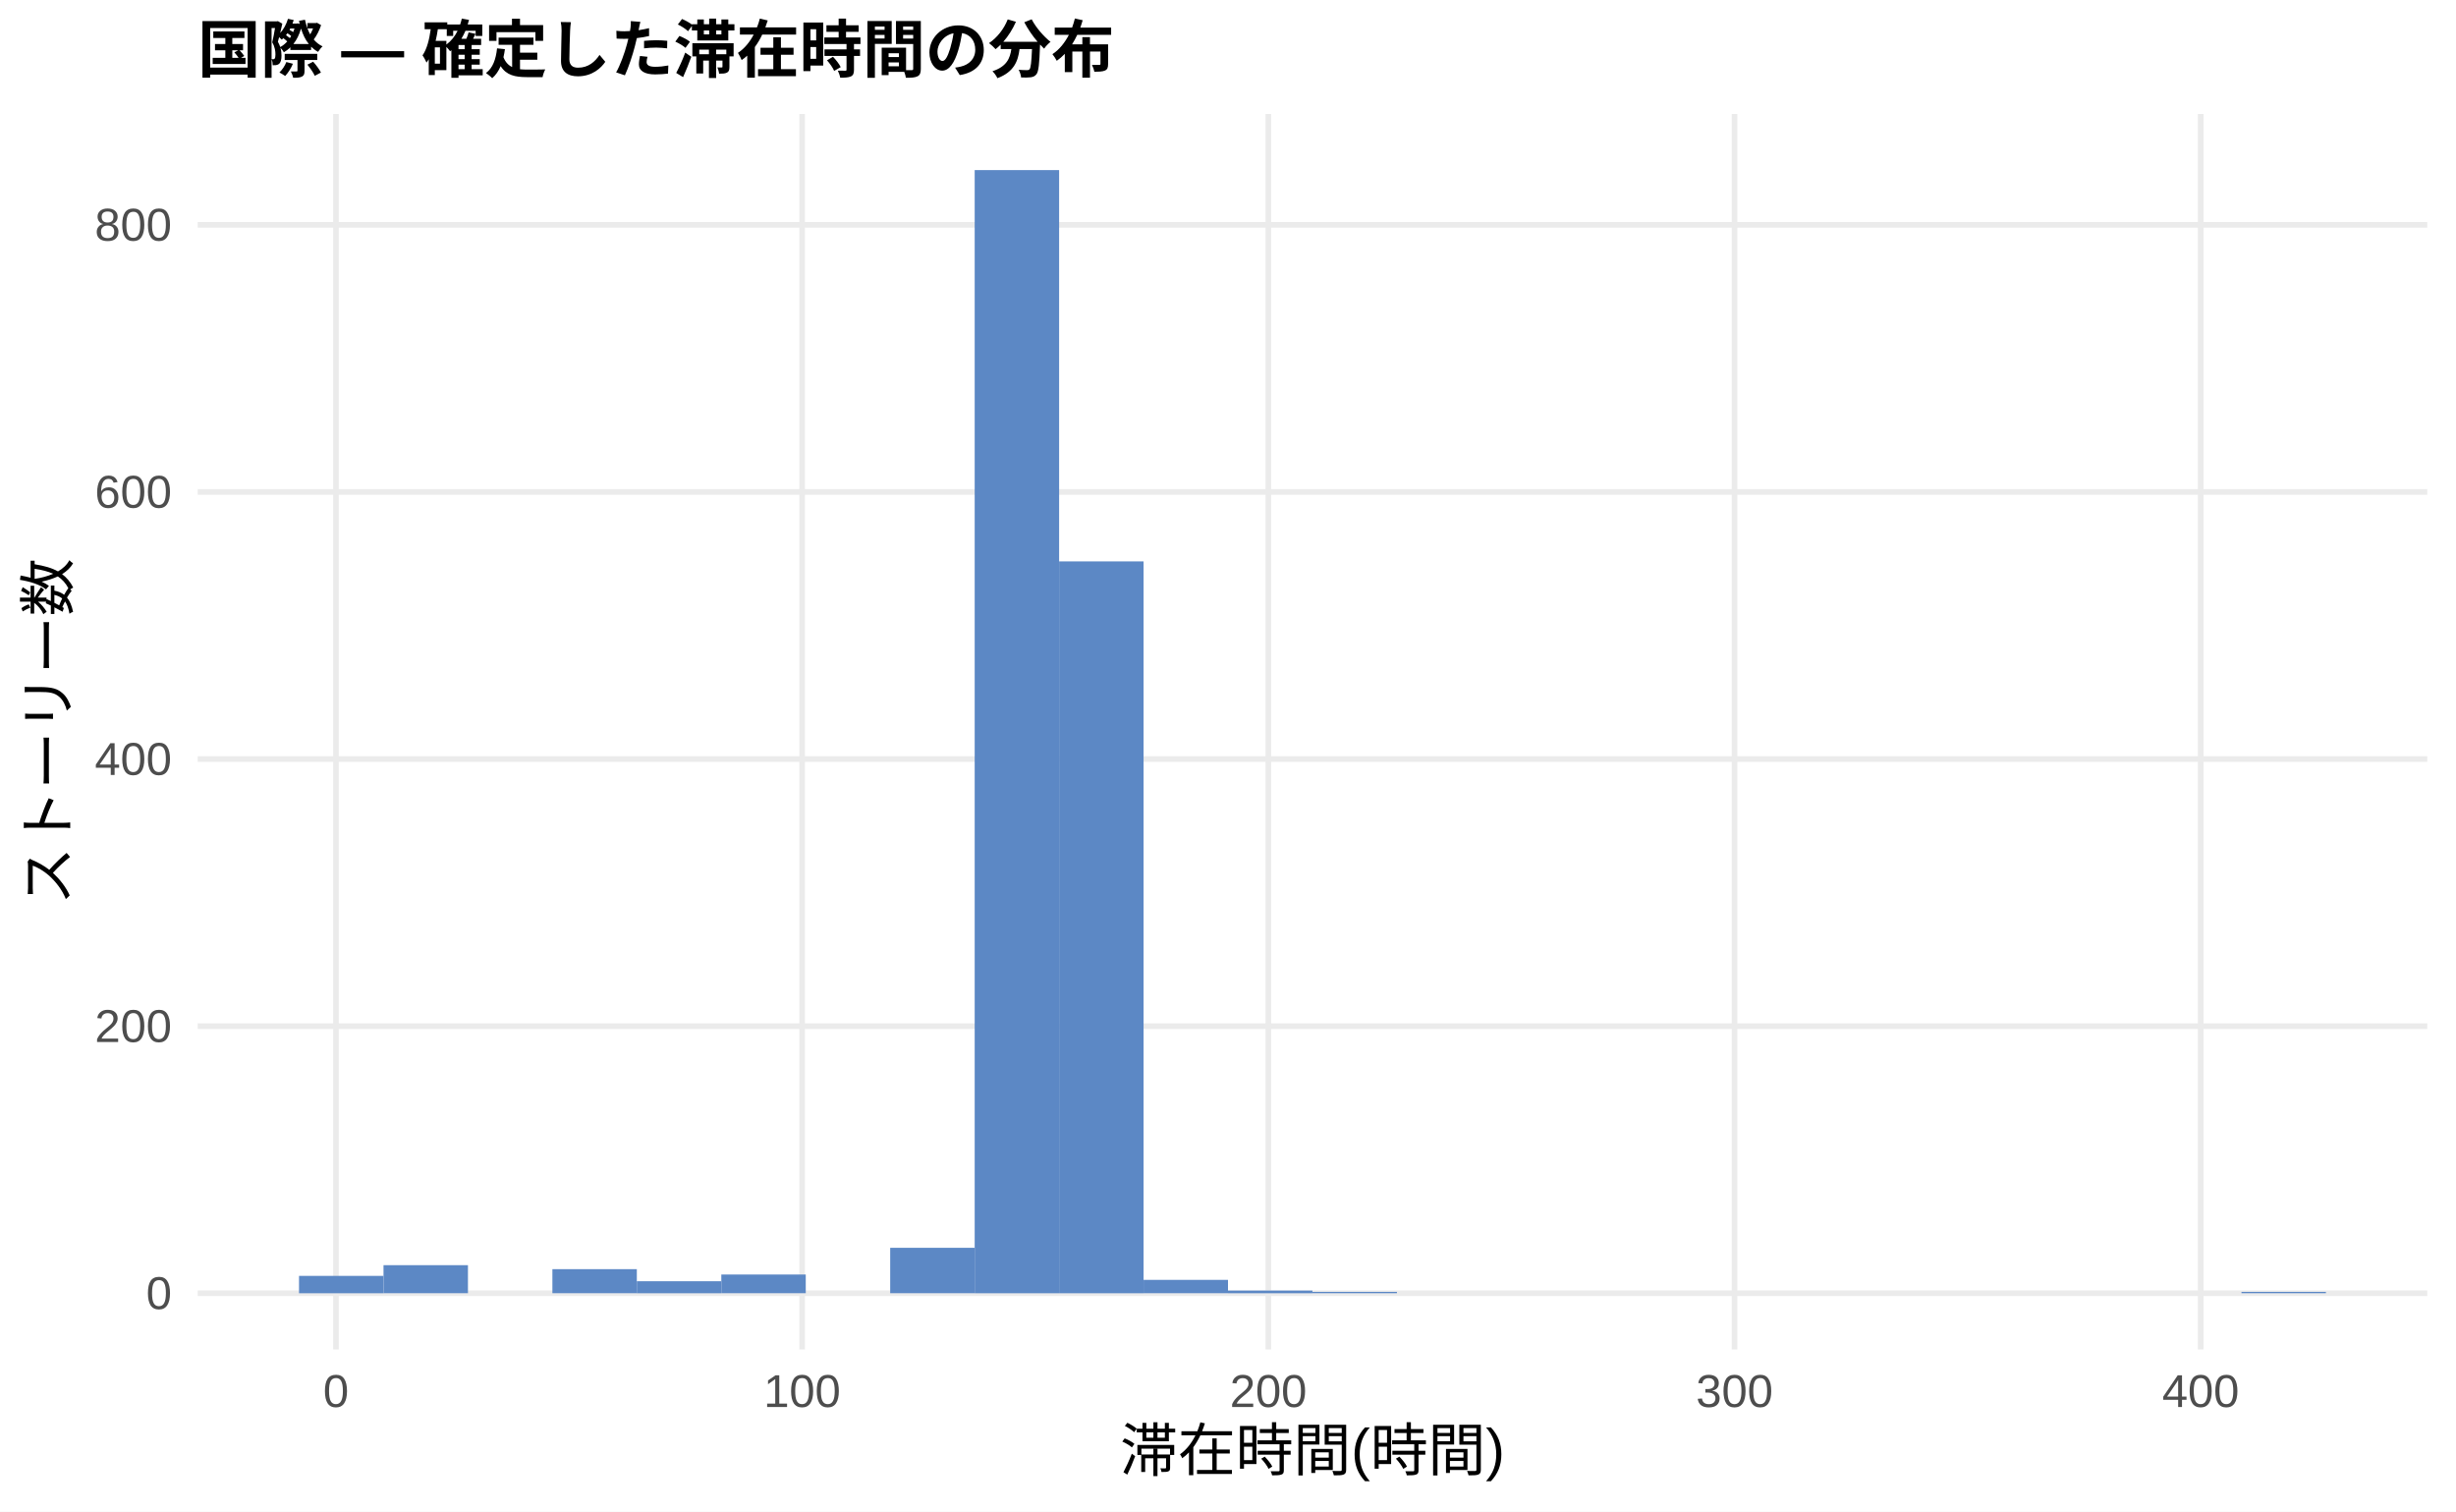
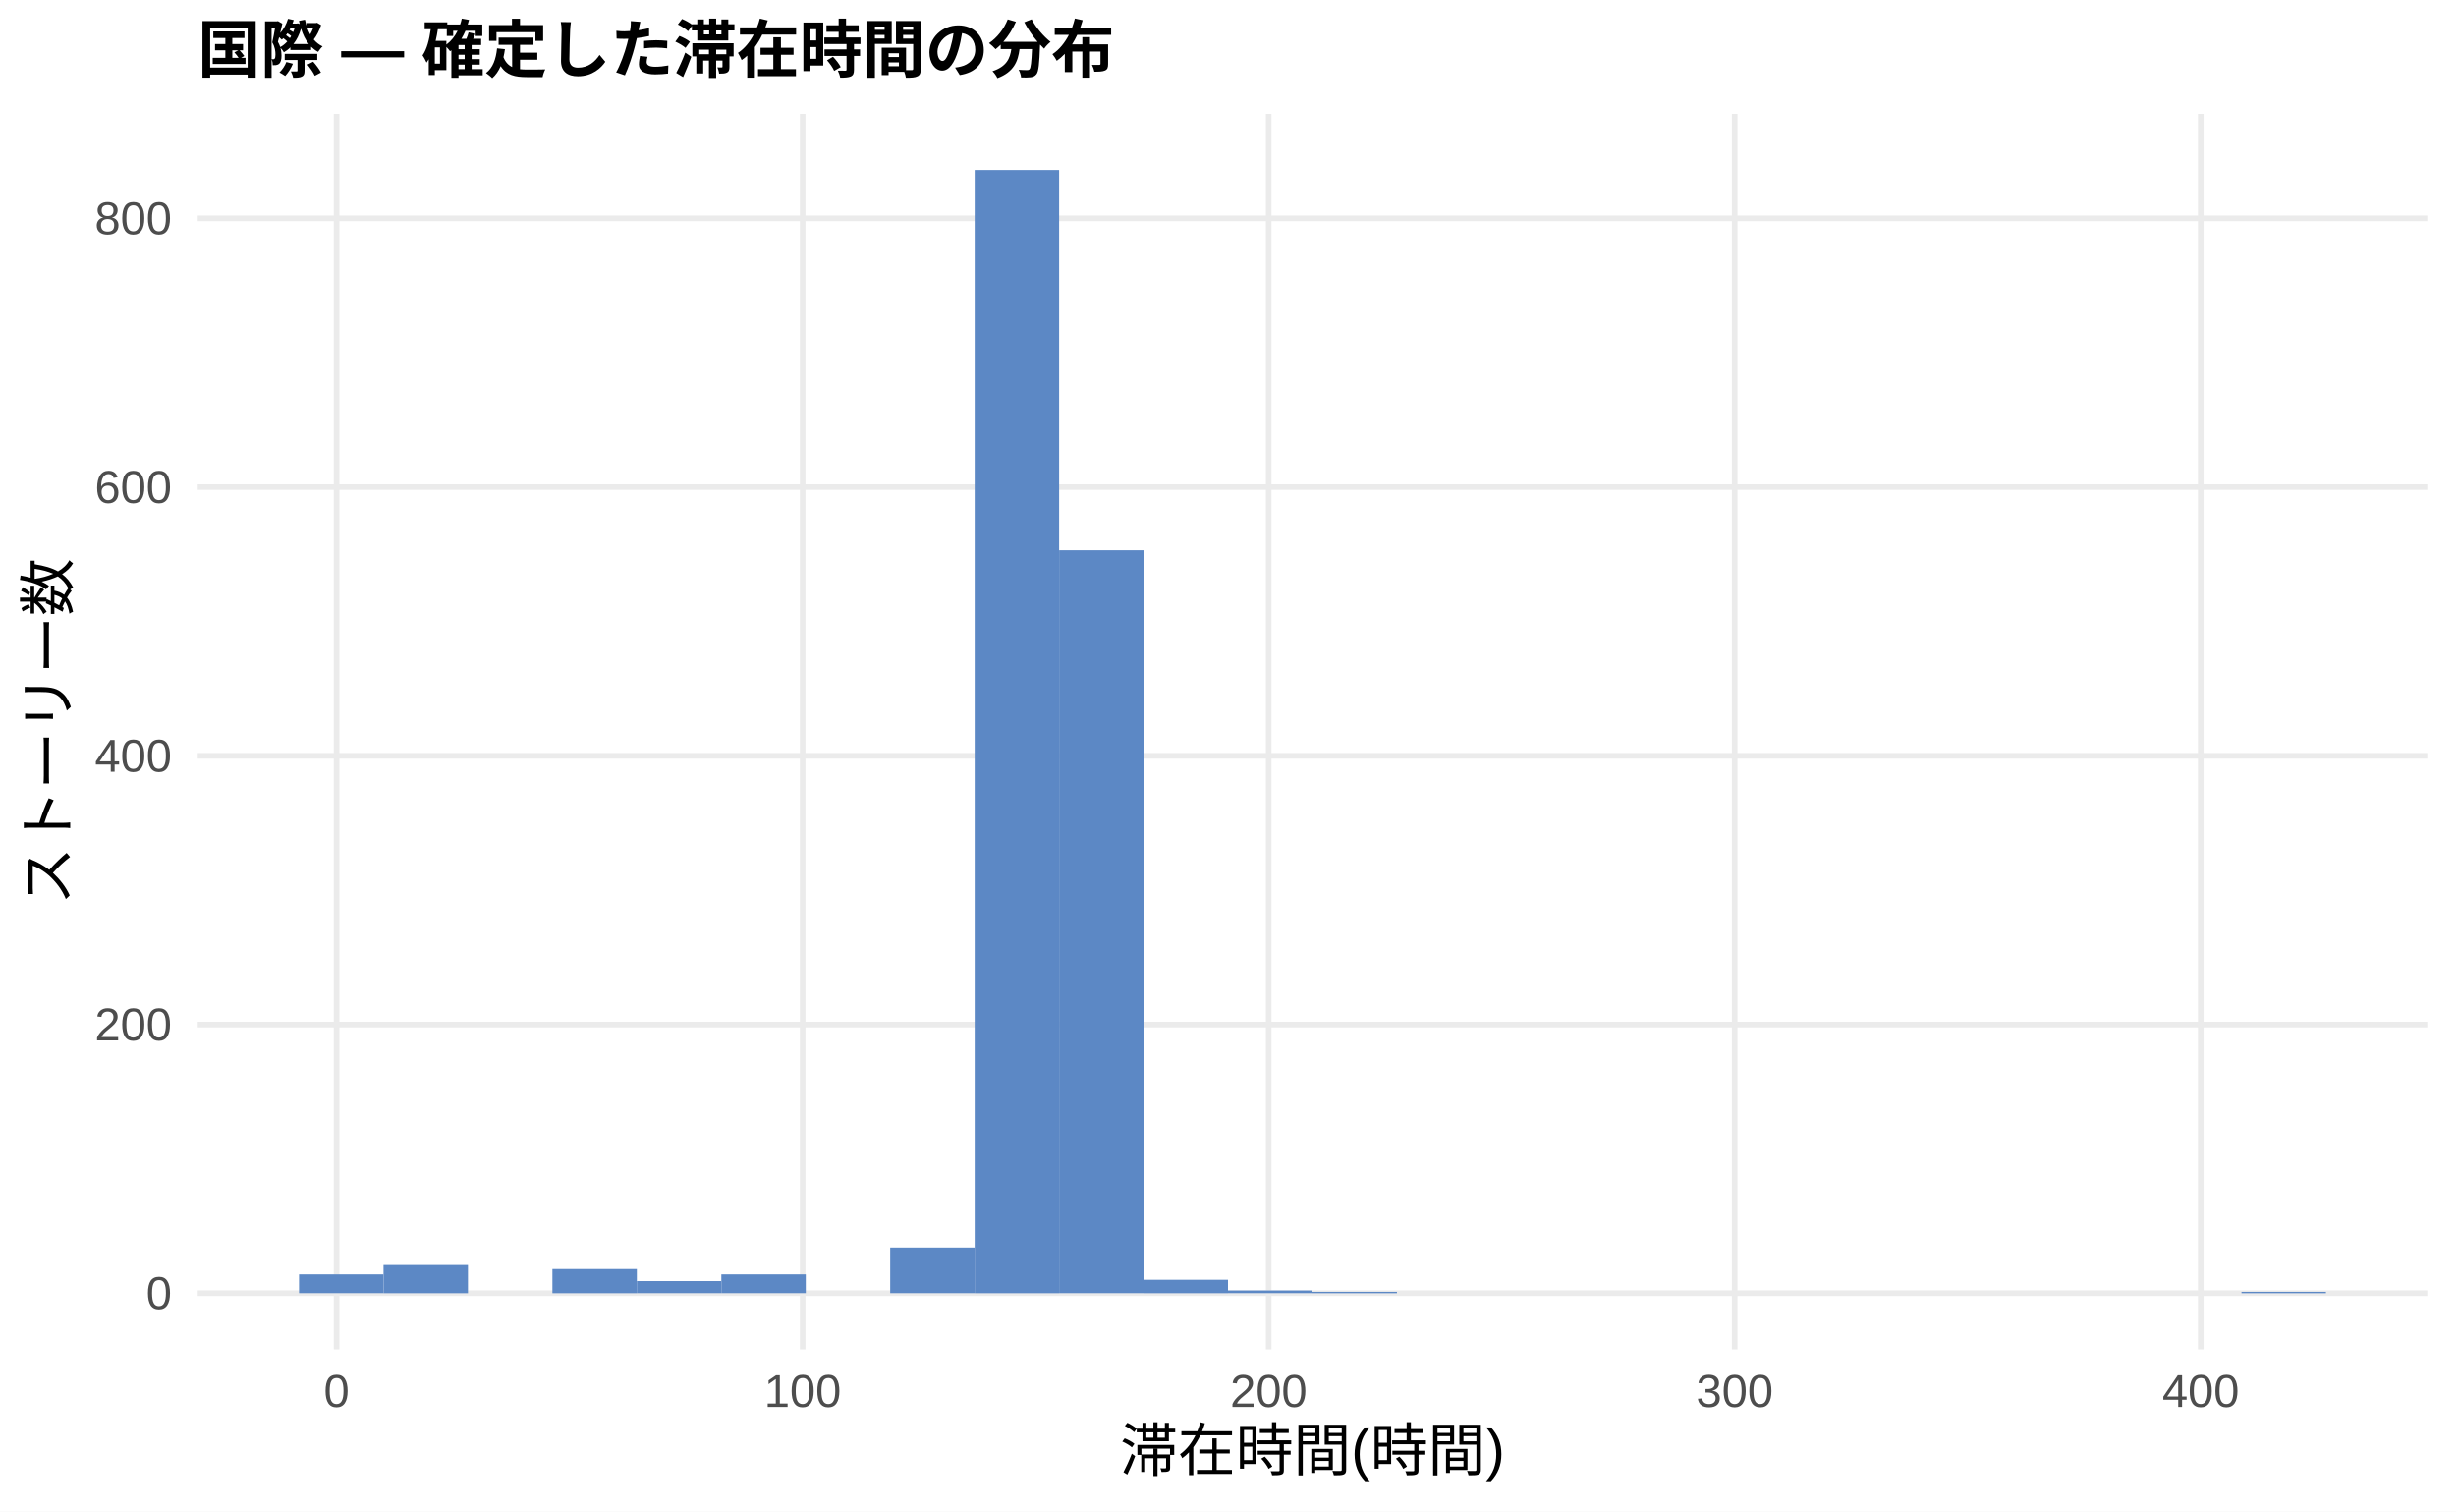
<svg xmlns="http://www.w3.org/2000/svg" width="468.00pt" height="288.00pt" viewBox="0 0 468.00 288.00">
  <g class="svglite">
    <defs>
      <style type="text/css">
    .svglite line, .svglite polyline, .svglite polygon, .svglite path, .svglite rect, .svglite circle {
      fill: none;
      stroke: #000000;
      stroke-linecap: round;
      stroke-linejoin: round;
      stroke-miterlimit: 10.00;
    }
    .svglite text {
      white-space: pre;
    }
    .svglite g.glyphgroup path {
      fill: inherit;
      stroke: none;
    }
  </style>
    </defs>
    <rect width="100%" height="100%" style="stroke: none; fill: #FFFFFF;" />
    <defs>
      <clipPath id="cpMC4wMHw0NjguMDB8MC4wMHwyODguMDA=">
        <rect x="0.00" y="0.00" width="468.00" height="288.00" />
      </clipPath>
    </defs>
    <g clip-path="url(#cpMC4wMHw0NjguMDB8MC4wMHwyODguMDA=)">
      <rect x="0.00" y="0.00" width="468.00" height="288.00" style="stroke-width: 1.07; stroke: none; fill: #FFFFFF;" />
    </g>
    <defs>
      <clipPath id="cpMzcuNjd8NDYyLjUyfDIxLjcxfDI1Ny4xMg==">
        <rect x="37.67" y="21.71" width="424.85" height="235.41" />
      </clipPath>
    </defs>
    <g clip-path="url(#cpMzcuNjd8NDYyLjUyfDIxLjcxfDI1Ny4xMg==)">
      <polyline points="37.67,246.42 462.52,246.42 " style="stroke-width: 1.07; stroke: #EBEBEB; stroke-linecap: butt;" />
-       <polyline points="37.67,195.52 462.52,195.52 " style="stroke-width: 1.07; stroke: #EBEBEB; stroke-linecap: butt;" />
-       <polyline points="37.67,144.63 462.52,144.63 " style="stroke-width: 1.07; stroke: #EBEBEB; stroke-linecap: butt;" />
-       <polyline points="37.67,93.74 462.52,93.74 " style="stroke-width: 1.07; stroke: #EBEBEB; stroke-linecap: butt;" />
-       <polyline points="37.67,42.84 462.52,42.84 " style="stroke-width: 1.07; stroke: #EBEBEB; stroke-linecap: butt;" />
-       <polyline points="64.02,257.12 64.02,21.71 " style="stroke-width: 1.07; stroke: #EBEBEB; stroke-linecap: butt;" />
-       <polyline points="152.85,257.12 152.85,21.71 " style="stroke-width: 1.07; stroke: #EBEBEB; stroke-linecap: butt;" />
-       <polyline points="241.69,257.12 241.69,21.71 " style="stroke-width: 1.07; stroke: #EBEBEB; stroke-linecap: butt;" />
-       <polyline points="330.52,257.12 330.52,21.71 " style="stroke-width: 1.07; stroke: #EBEBEB; stroke-linecap: butt;" />
-       <polyline points="419.35,257.12 419.35,21.71 " style="stroke-width: 1.07; stroke: #EBEBEB; stroke-linecap: butt;" />
-       <rect x="56.98" y="243.11" width="16.09" height="3.31" style="stroke-width: 1.07; stroke: none; stroke-linecap: butt; stroke-linejoin: miter; fill: #5C88C5;" />
-       <rect x="73.08" y="241.07" width="16.09" height="5.34" style="stroke-width: 1.07; stroke: none; stroke-linecap: butt; stroke-linejoin: miter; fill: #5C88C5;" />
+       <polyline points="37.67,195.22 462.52,195.22 " style="stroke-width: 1.07; stroke: #EBEBEB; stroke-linecap: butt;" />
+       <polyline points="37.67,144.02 462.52,144.02 " style="stroke-width: 1.07; stroke: #EBEBEB; stroke-linecap: butt;" />
+       <polyline points="37.67,92.82 462.52,92.82 " style="stroke-width: 1.07; stroke: #EBEBEB; stroke-linecap: butt;" />
+       <polyline points="37.67,41.62 462.52,41.62 " style="stroke-width: 1.07; stroke: #EBEBEB; stroke-linecap: butt;" />
+       <polyline points="64.14,257.12 64.14,21.71 " style="stroke-width: 1.07; stroke: #EBEBEB; stroke-linecap: butt;" />
+       <polyline points="152.95,257.12 152.95,21.71 " style="stroke-width: 1.07; stroke: #EBEBEB; stroke-linecap: butt;" />
+       <polyline points="241.75,257.12 241.75,21.71 " style="stroke-width: 1.07; stroke: #EBEBEB; stroke-linecap: butt;" />
+       <polyline points="330.55,257.12 330.55,21.71 " style="stroke-width: 1.07; stroke: #EBEBEB; stroke-linecap: butt;" />
+       <polyline points="419.36,257.12 419.36,21.71 " style="stroke-width: 1.07; stroke: #EBEBEB; stroke-linecap: butt;" />
+       <rect x="56.98" y="242.83" width="16.09" height="3.58" style="stroke-width: 1.07; stroke: none; stroke-linecap: butt; stroke-linejoin: miter; fill: #5C88C5;" />
+       <rect x="73.08" y="241.04" width="16.09" height="5.38" style="stroke-width: 1.07; stroke: none; stroke-linecap: butt; stroke-linejoin: miter; fill: #5C88C5;" />
      <rect x="89.17" y="246.42" width="16.09" height="0.00" style="stroke-width: 1.07; stroke: none; stroke-linecap: butt; stroke-linejoin: miter; fill: #5C88C5;" />
-       <rect x="105.26" y="241.83" width="16.09" height="4.58" style="stroke-width: 1.07; stroke: none; stroke-linecap: butt; stroke-linejoin: miter; fill: #5C88C5;" />
-       <rect x="121.35" y="244.13" width="16.09" height="2.29" style="stroke-width: 1.07; stroke: none; stroke-linecap: butt; stroke-linejoin: miter; fill: #5C88C5;" />
-       <rect x="137.45" y="242.85" width="16.09" height="3.56" style="stroke-width: 1.07; stroke: none; stroke-linecap: butt; stroke-linejoin: miter; fill: #5C88C5;" />
+       <rect x="105.26" y="241.81" width="16.09" height="4.61" style="stroke-width: 1.07; stroke: none; stroke-linecap: butt; stroke-linejoin: miter; fill: #5C88C5;" />
+       <rect x="121.35" y="244.11" width="16.09" height="2.30" style="stroke-width: 1.07; stroke: none; stroke-linecap: butt; stroke-linejoin: miter; fill: #5C88C5;" />
+       <rect x="137.45" y="242.83" width="16.09" height="3.58" style="stroke-width: 1.07; stroke: none; stroke-linecap: butt; stroke-linejoin: miter; fill: #5C88C5;" />
      <rect x="153.54" y="246.42" width="16.09" height="0.00" style="stroke-width: 1.07; stroke: none; stroke-linecap: butt; stroke-linejoin: miter; fill: #5C88C5;" />
-       <rect x="169.63" y="237.76" width="16.09" height="8.65" style="stroke-width: 1.07; stroke: none; stroke-linecap: butt; stroke-linejoin: miter; fill: #5C88C5;" />
+       <rect x="169.63" y="237.71" width="16.09" height="8.70" style="stroke-width: 1.07; stroke: none; stroke-linecap: butt; stroke-linejoin: miter; fill: #5C88C5;" />
      <rect x="185.73" y="32.41" width="16.09" height="214.01" style="stroke-width: 1.07; stroke: none; stroke-linecap: butt; stroke-linejoin: miter; fill: #5C88C5;" />
-       <rect x="201.82" y="106.97" width="16.09" height="139.45" style="stroke-width: 1.07; stroke: none; stroke-linecap: butt; stroke-linejoin: miter; fill: #5C88C5;" />
-       <rect x="217.91" y="243.87" width="16.09" height="2.54" style="stroke-width: 1.07; stroke: none; stroke-linecap: butt; stroke-linejoin: miter; fill: #5C88C5;" />
-       <rect x="234.00" y="245.91" width="16.09" height="0.51" style="stroke-width: 1.07; stroke: none; stroke-linecap: butt; stroke-linejoin: miter; fill: #5C88C5;" />
-       <rect x="250.10" y="246.16" width="16.09" height="0.25" style="stroke-width: 1.07; stroke: none; stroke-linecap: butt; stroke-linejoin: miter; fill: #5C88C5;" />
+       <rect x="201.82" y="104.85" width="16.09" height="141.56" style="stroke-width: 1.07; stroke: none; stroke-linecap: butt; stroke-linejoin: miter; fill: #5C88C5;" />
+       <rect x="217.91" y="243.86" width="16.09" height="2.56" style="stroke-width: 1.07; stroke: none; stroke-linecap: butt; stroke-linejoin: miter; fill: #5C88C5;" />
+       <rect x="234.00" y="245.90" width="16.09" height="0.51" style="stroke-width: 1.07; stroke: none; stroke-linecap: butt; stroke-linejoin: miter; fill: #5C88C5;" />
+       <rect x="250.10" y="246.16" width="16.09" height="0.26" style="stroke-width: 1.07; stroke: none; stroke-linecap: butt; stroke-linejoin: miter; fill: #5C88C5;" />
      <rect x="266.19" y="246.42" width="16.09" height="0.00" style="stroke-width: 1.07; stroke: none; stroke-linecap: butt; stroke-linejoin: miter; fill: #5C88C5;" />
      <rect x="282.28" y="246.42" width="16.09" height="0.00" style="stroke-width: 1.07; stroke: none; stroke-linecap: butt; stroke-linejoin: miter; fill: #5C88C5;" />
      <rect x="298.37" y="246.42" width="16.09" height="0.00" style="stroke-width: 1.07; stroke: none; stroke-linecap: butt; stroke-linejoin: miter; fill: #5C88C5;" />
      <rect x="314.47" y="246.42" width="16.09" height="0.00" style="stroke-width: 1.07; stroke: none; stroke-linecap: butt; stroke-linejoin: miter; fill: #5C88C5;" />
      <rect x="330.56" y="246.42" width="16.09" height="0.00" style="stroke-width: 1.07; stroke: none; stroke-linecap: butt; stroke-linejoin: miter; fill: #5C88C5;" />
      <rect x="346.65" y="246.42" width="16.09" height="0.00" style="stroke-width: 1.07; stroke: none; stroke-linecap: butt; stroke-linejoin: miter; fill: #5C88C5;" />
      <rect x="362.75" y="246.42" width="16.09" height="0.00" style="stroke-width: 1.07; stroke: none; stroke-linecap: butt; stroke-linejoin: miter; fill: #5C88C5;" />
      <rect x="378.84" y="246.42" width="16.09" height="0.00" style="stroke-width: 1.07; stroke: none; stroke-linecap: butt; stroke-linejoin: miter; fill: #5C88C5;" />
      <rect x="394.93" y="246.42" width="16.09" height="0.00" style="stroke-width: 1.07; stroke: none; stroke-linecap: butt; stroke-linejoin: miter; fill: #5C88C5;" />
      <rect x="411.02" y="246.42" width="16.09" height="0.00" style="stroke-width: 1.07; stroke: none; stroke-linecap: butt; stroke-linejoin: miter; fill: #5C88C5;" />
-       <rect x="427.12" y="246.16" width="16.09" height="0.25" style="stroke-width: 1.07; stroke: none; stroke-linecap: butt; stroke-linejoin: miter; fill: #5C88C5;" />
+       <rect x="427.12" y="246.16" width="16.09" height="0.26" style="stroke-width: 1.07; stroke: none; stroke-linecap: butt; stroke-linejoin: miter; fill: #5C88C5;" />
    </g>
    <g clip-path="url(#cpMC4wMHw0NjguMDB8MC4wMHwyODguMDA=)">
      <text x="32.74" y="249.44" text-anchor="end" style="font-size: 8.80px;fill: #4D4D4D; font-family: &quot;Liberation Sans&quot;;" textLength="4.89px" lengthAdjust="spacingAndGlyphs">0</text>
-       <text x="32.74" y="198.55" text-anchor="end" style="font-size: 8.80px;fill: #4D4D4D; font-family: &quot;Liberation Sans&quot;;" textLength="14.67px" lengthAdjust="spacingAndGlyphs">200</text>
-       <text x="32.74" y="147.66" text-anchor="end" style="font-size: 8.80px;fill: #4D4D4D; font-family: &quot;Liberation Sans&quot;;" textLength="14.67px" lengthAdjust="spacingAndGlyphs">400</text>
-       <text x="32.74" y="96.76" text-anchor="end" style="font-size: 8.80px;fill: #4D4D4D; font-family: &quot;Liberation Sans&quot;;" textLength="14.67px" lengthAdjust="spacingAndGlyphs">600</text>
-       <text x="32.74" y="45.87" text-anchor="end" style="font-size: 8.80px;fill: #4D4D4D; font-family: &quot;Liberation Sans&quot;;" textLength="14.67px" lengthAdjust="spacingAndGlyphs">800</text>
-       <text x="64.02" y="268.10" text-anchor="middle" style="font-size: 8.80px;fill: #4D4D4D; font-family: &quot;Liberation Sans&quot;;" textLength="4.89px" lengthAdjust="spacingAndGlyphs">0</text>
-       <text x="152.85" y="268.10" text-anchor="middle" style="font-size: 8.80px;fill: #4D4D4D; font-family: &quot;Liberation Sans&quot;;" textLength="14.67px" lengthAdjust="spacingAndGlyphs">100</text>
-       <text x="241.69" y="268.10" text-anchor="middle" style="font-size: 8.80px;fill: #4D4D4D; font-family: &quot;Liberation Sans&quot;;" textLength="14.67px" lengthAdjust="spacingAndGlyphs">200</text>
-       <text x="330.52" y="268.10" text-anchor="middle" style="font-size: 8.80px;fill: #4D4D4D; font-family: &quot;Liberation Sans&quot;;" textLength="14.67px" lengthAdjust="spacingAndGlyphs">300</text>
-       <text x="419.35" y="268.10" text-anchor="middle" style="font-size: 8.80px;fill: #4D4D4D; font-family: &quot;Liberation Sans&quot;;" textLength="14.67px" lengthAdjust="spacingAndGlyphs">400</text>
+       <text x="32.74" y="198.25" text-anchor="end" style="font-size: 8.80px;fill: #4D4D4D; font-family: &quot;Liberation Sans&quot;;" textLength="14.67px" lengthAdjust="spacingAndGlyphs">200</text>
+       <text x="32.74" y="147.05" text-anchor="end" style="font-size: 8.80px;fill: #4D4D4D; font-family: &quot;Liberation Sans&quot;;" textLength="14.67px" lengthAdjust="spacingAndGlyphs">400</text>
+       <text x="32.74" y="95.85" text-anchor="end" style="font-size: 8.80px;fill: #4D4D4D; font-family: &quot;Liberation Sans&quot;;" textLength="14.67px" lengthAdjust="spacingAndGlyphs">600</text>
+       <text x="32.74" y="44.65" text-anchor="end" style="font-size: 8.80px;fill: #4D4D4D; font-family: &quot;Liberation Sans&quot;;" textLength="14.67px" lengthAdjust="spacingAndGlyphs">800</text>
+       <text x="64.14" y="268.10" text-anchor="middle" style="font-size: 8.80px;fill: #4D4D4D; font-family: &quot;Liberation Sans&quot;;" textLength="4.89px" lengthAdjust="spacingAndGlyphs">0</text>
+       <text x="152.95" y="268.10" text-anchor="middle" style="font-size: 8.80px;fill: #4D4D4D; font-family: &quot;Liberation Sans&quot;;" textLength="14.67px" lengthAdjust="spacingAndGlyphs">100</text>
+       <text x="241.75" y="268.10" text-anchor="middle" style="font-size: 8.80px;fill: #4D4D4D; font-family: &quot;Liberation Sans&quot;;" textLength="14.67px" lengthAdjust="spacingAndGlyphs">200</text>
+       <text x="330.55" y="268.10" text-anchor="middle" style="font-size: 8.80px;fill: #4D4D4D; font-family: &quot;Liberation Sans&quot;;" textLength="14.67px" lengthAdjust="spacingAndGlyphs">300</text>
+       <text x="419.36" y="268.10" text-anchor="middle" style="font-size: 8.80px;fill: #4D4D4D; font-family: &quot;Liberation Sans&quot;;" textLength="14.67px" lengthAdjust="spacingAndGlyphs">400</text>
      <text x="250.10" y="280.24" text-anchor="middle" style="font-size: 11.00px; font-family: &quot;Liberation Sans&quot;;" textLength="73.31px" lengthAdjust="spacingAndGlyphs">滞在時間(時間)</text>
      <text transform="translate(13.05,139.41) rotate(-90)" text-anchor="middle" style="font-size: 11.00px; font-family: &quot;Liberation Sans&quot;;" textLength="66.00px" lengthAdjust="spacingAndGlyphs">ストーリー数</text>
      <text x="37.67" y="13.74" style="font-size: 12.00px; font-weight: bold; font-family: &quot;Liberation Sans&quot;;" textLength="174.66px" lengthAdjust="spacingAndGlyphs">国際 — 確定した滞在時間の分布</text>
    </g>
  </g>
</svg>
